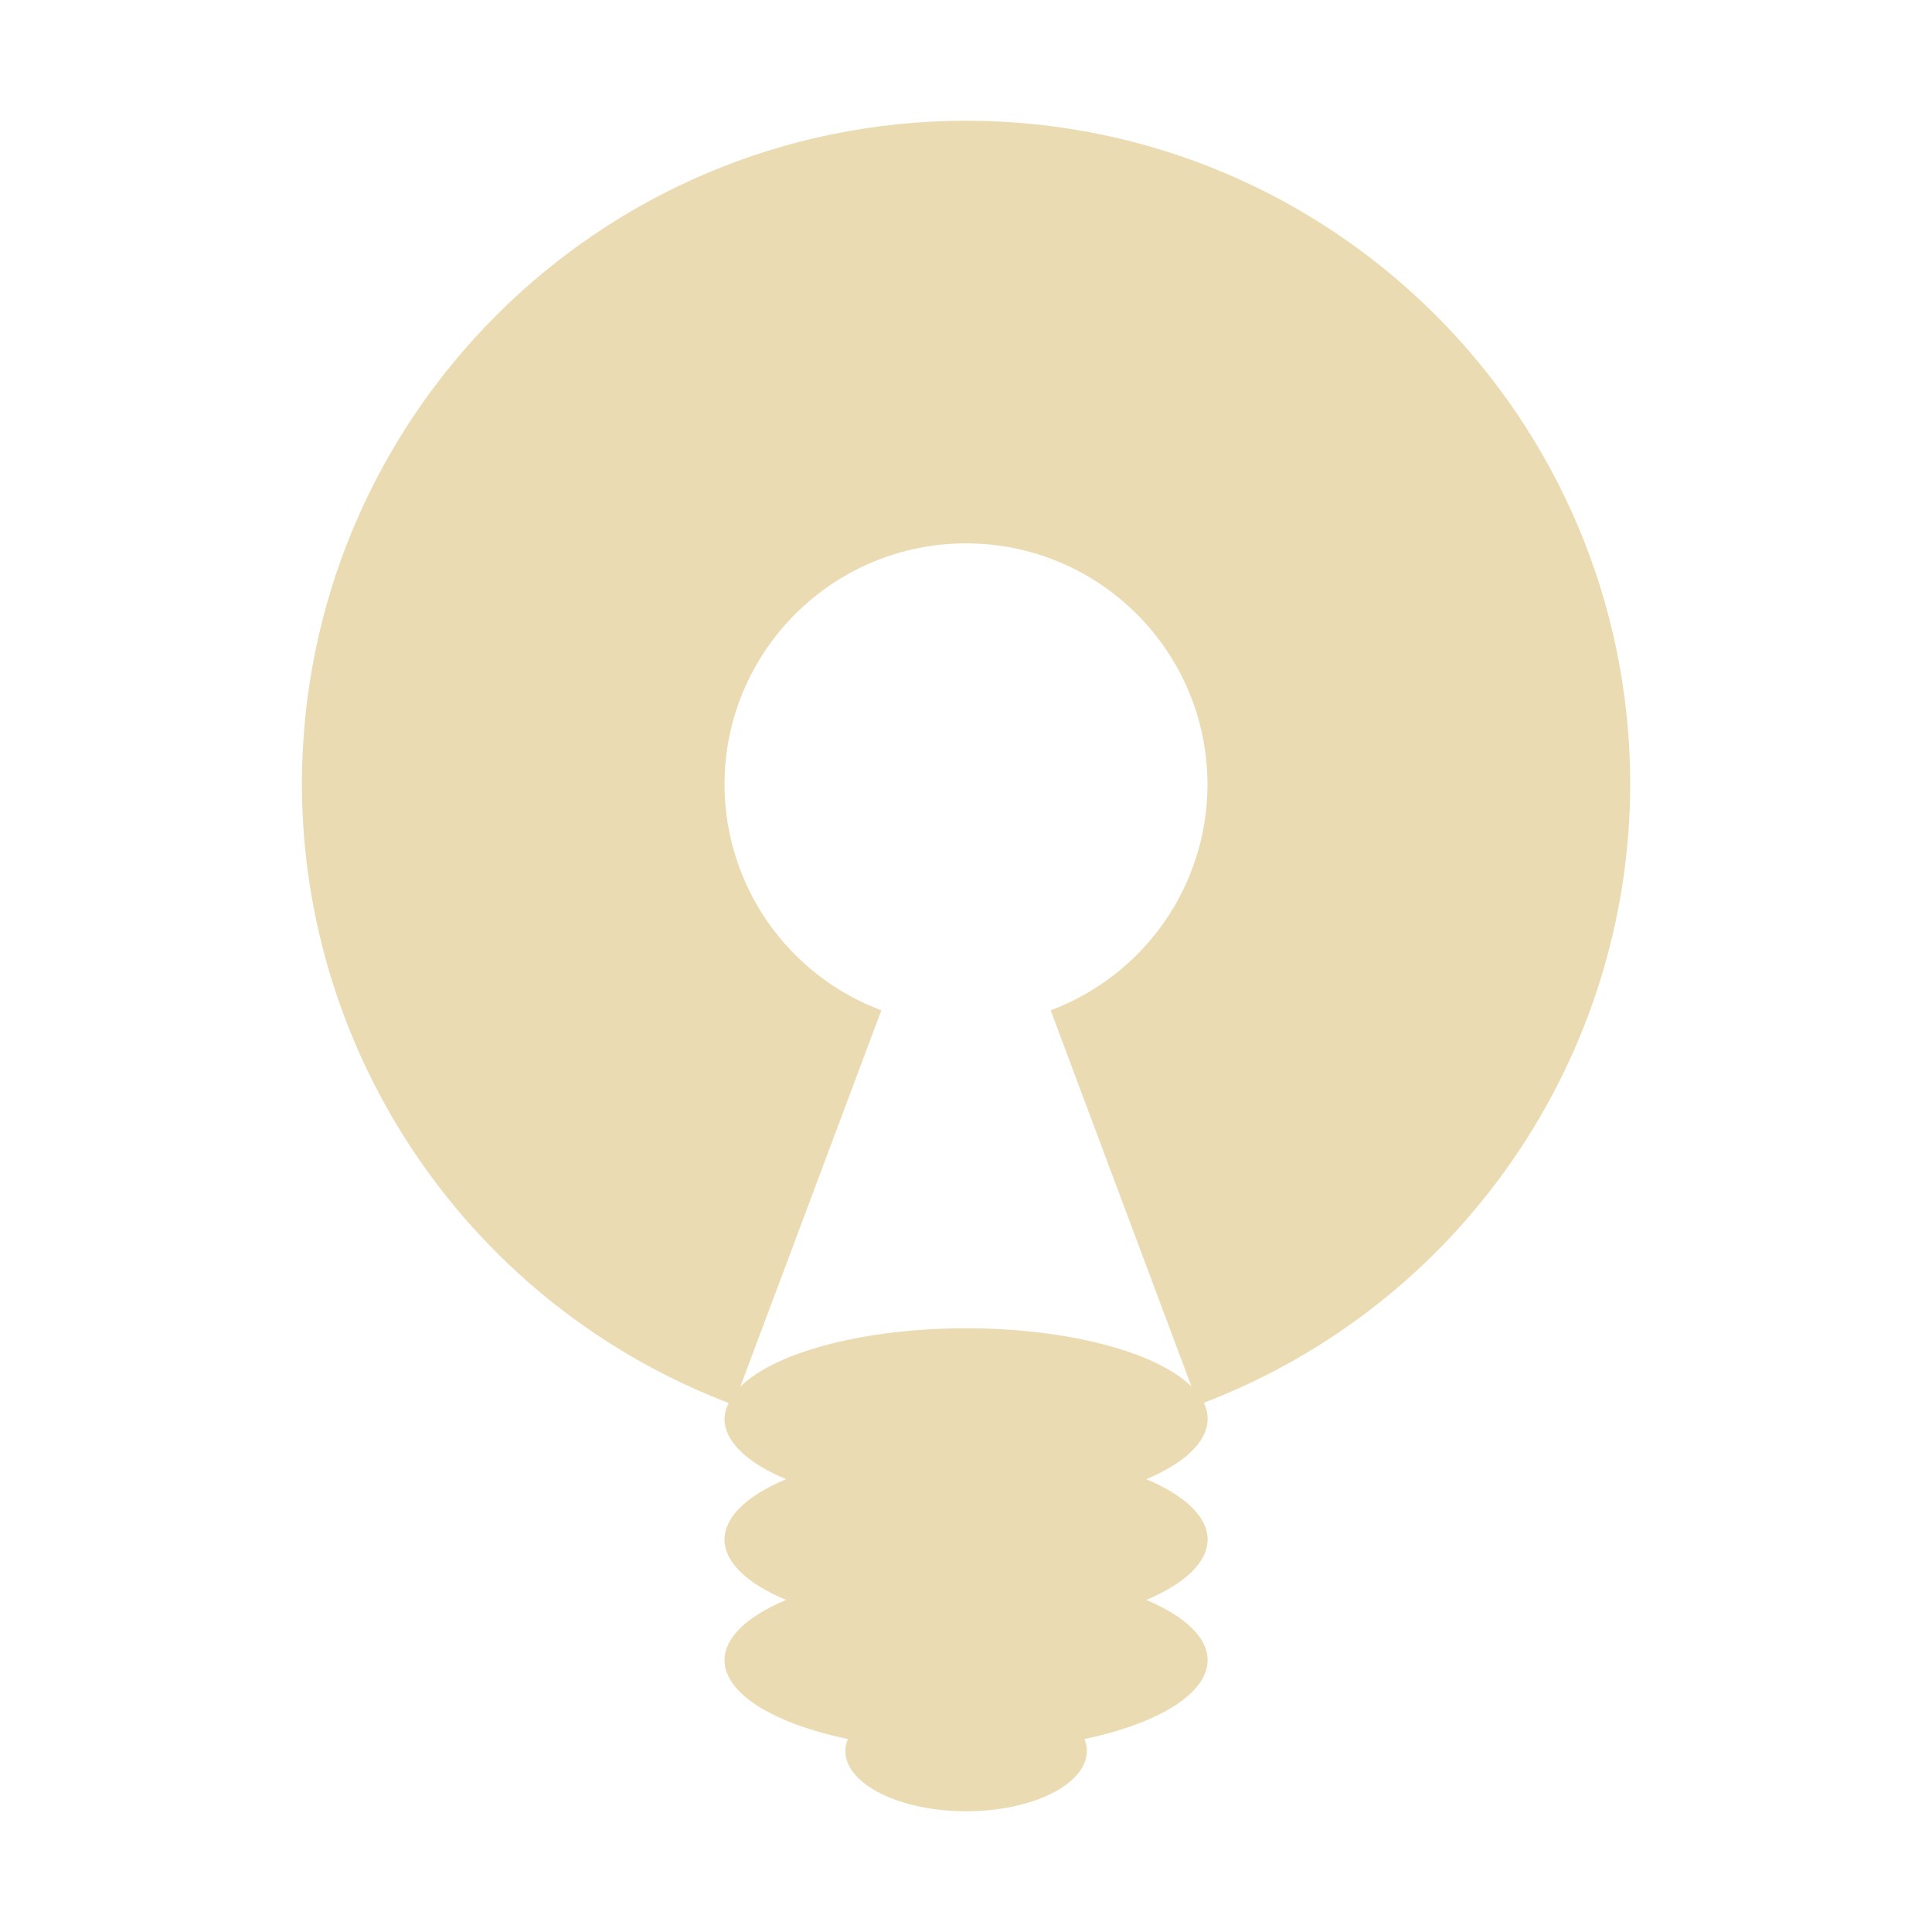
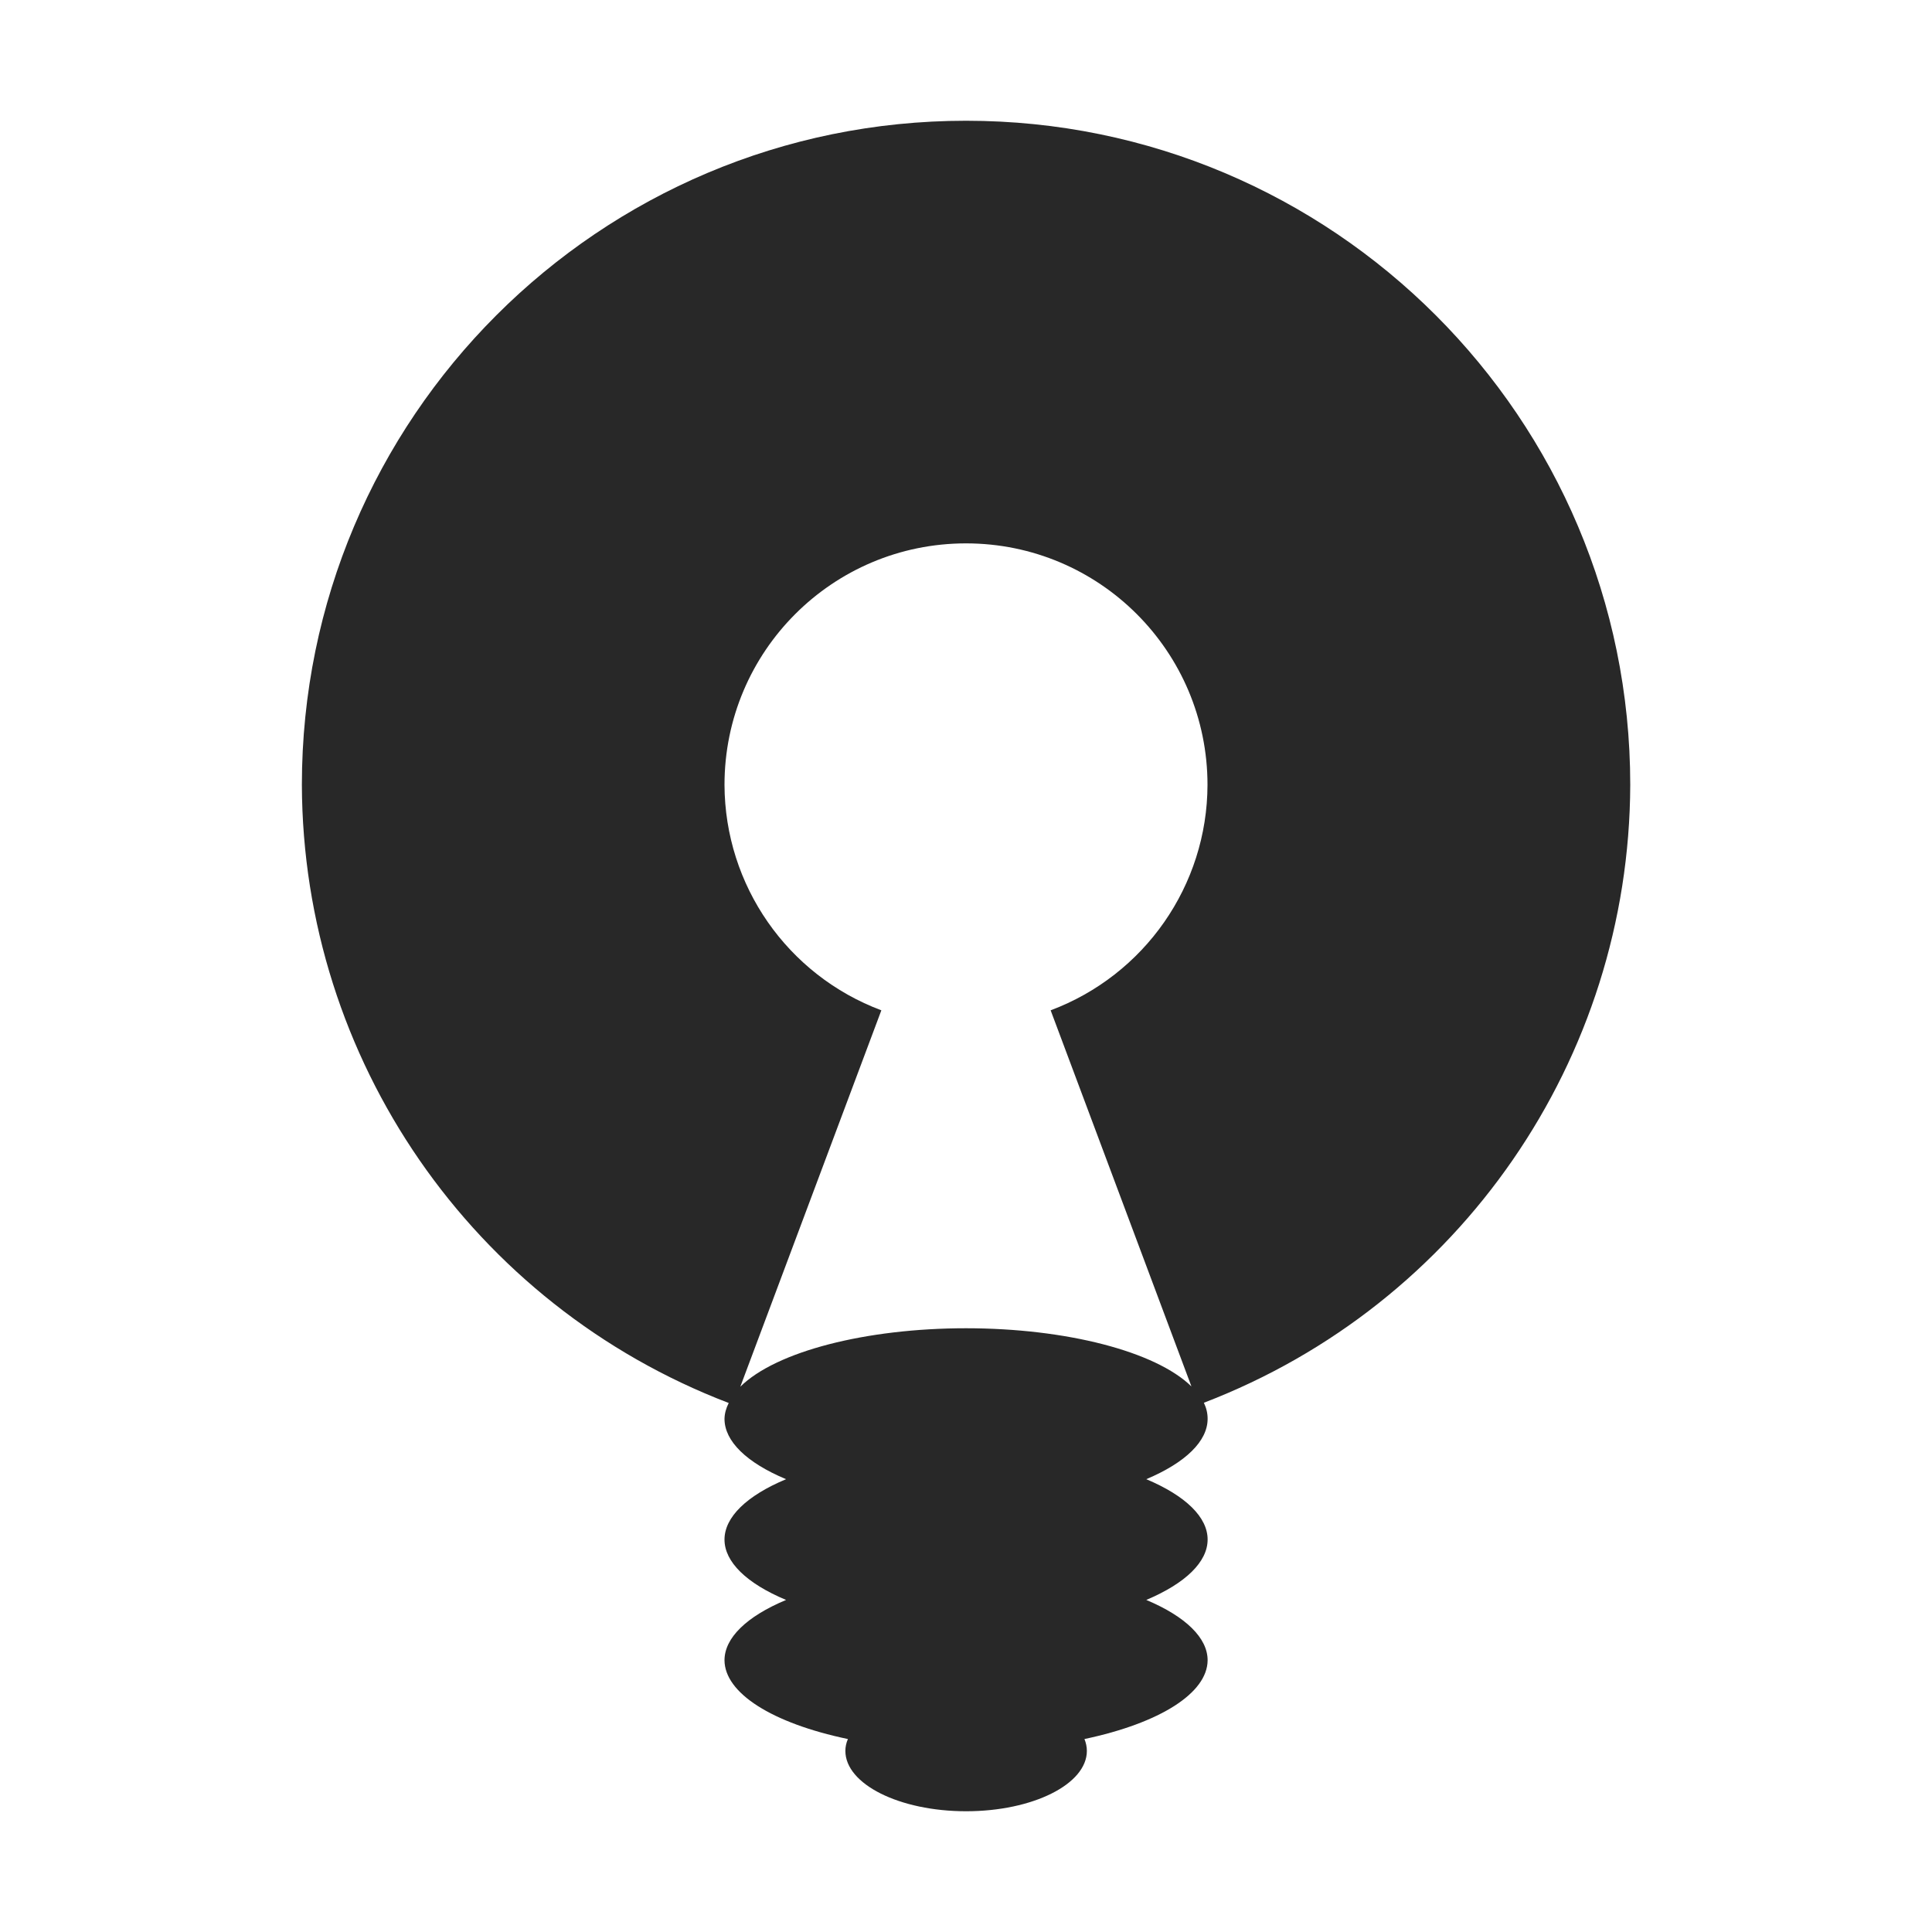
<svg xmlns="http://www.w3.org/2000/svg" width="16" height="16" version="1.1">
  <defs>
-     <style id="current-color-scheme" type="text/css">.ColorScheme-Text { color:#ebdbb2; } .ColorScheme-Highlight { color:#458588; }</style>
+     <style id="current-color-scheme" type="text/css">.ColorScheme-Text { color:#282828; } .ColorScheme-Highlight { color:#458588; }</style>
  </defs>
  <path class="ColorScheme-Text" d="m8 1c-3.038 0-5.5 2.462-5.5 5.5 0.007 2.273 1.412 4.307 3.535 5.119-0.022 0.043-0.034 0.087-0.035 0.131 1.313e-4 0.185 0.182 0.363 0.51 0.5-0.328 0.137-0.51 0.315-0.51 0.5 1.313e-4 0.185 0.182 0.363 0.51 0.5-0.328 0.137-0.51 0.315-0.51 0.5 0.002 0.271 0.392 0.52 1.022 0.652-0.014 0.032-0.021 0.065-0.021 0.098 0 0.276 0.448 0.5 1 0.5 0.552 0 1-0.224 1-0.5-8.9e-5 -0.033-0.007-0.066-0.02-0.098 0.629-0.133 1.018-0.382 1.02-0.652 4.06e-4 -0.184-0.18-0.362-0.508-0.5 0.327-0.138 0.508-0.316 0.508-0.5 4.06e-4 -0.184-0.18-0.362-0.508-0.5 0.327-0.138 0.508-0.316 0.508-0.5 1.18e-4 -0.045-0.01-0.089-0.031-0.133 2.121-0.813 3.524-2.846 3.531-5.117 0-3.038-2.462-5.5-5.5-5.5zm0 3.5c1.105 0 2 0.895 2 2-0.002 0.832-0.52 1.575-1.299 1.867l1.166 3.115c-0.296-0.29-1.038-0.482-1.867-0.482-0.831 1.91e-4 -1.575 0.193-1.869 0.484l1.168-3.117c-0.779-0.292-1.296-1.035-1.299-1.867 0-1.105 0.895-2 2-2z" fill="currentColor" />
</svg>
